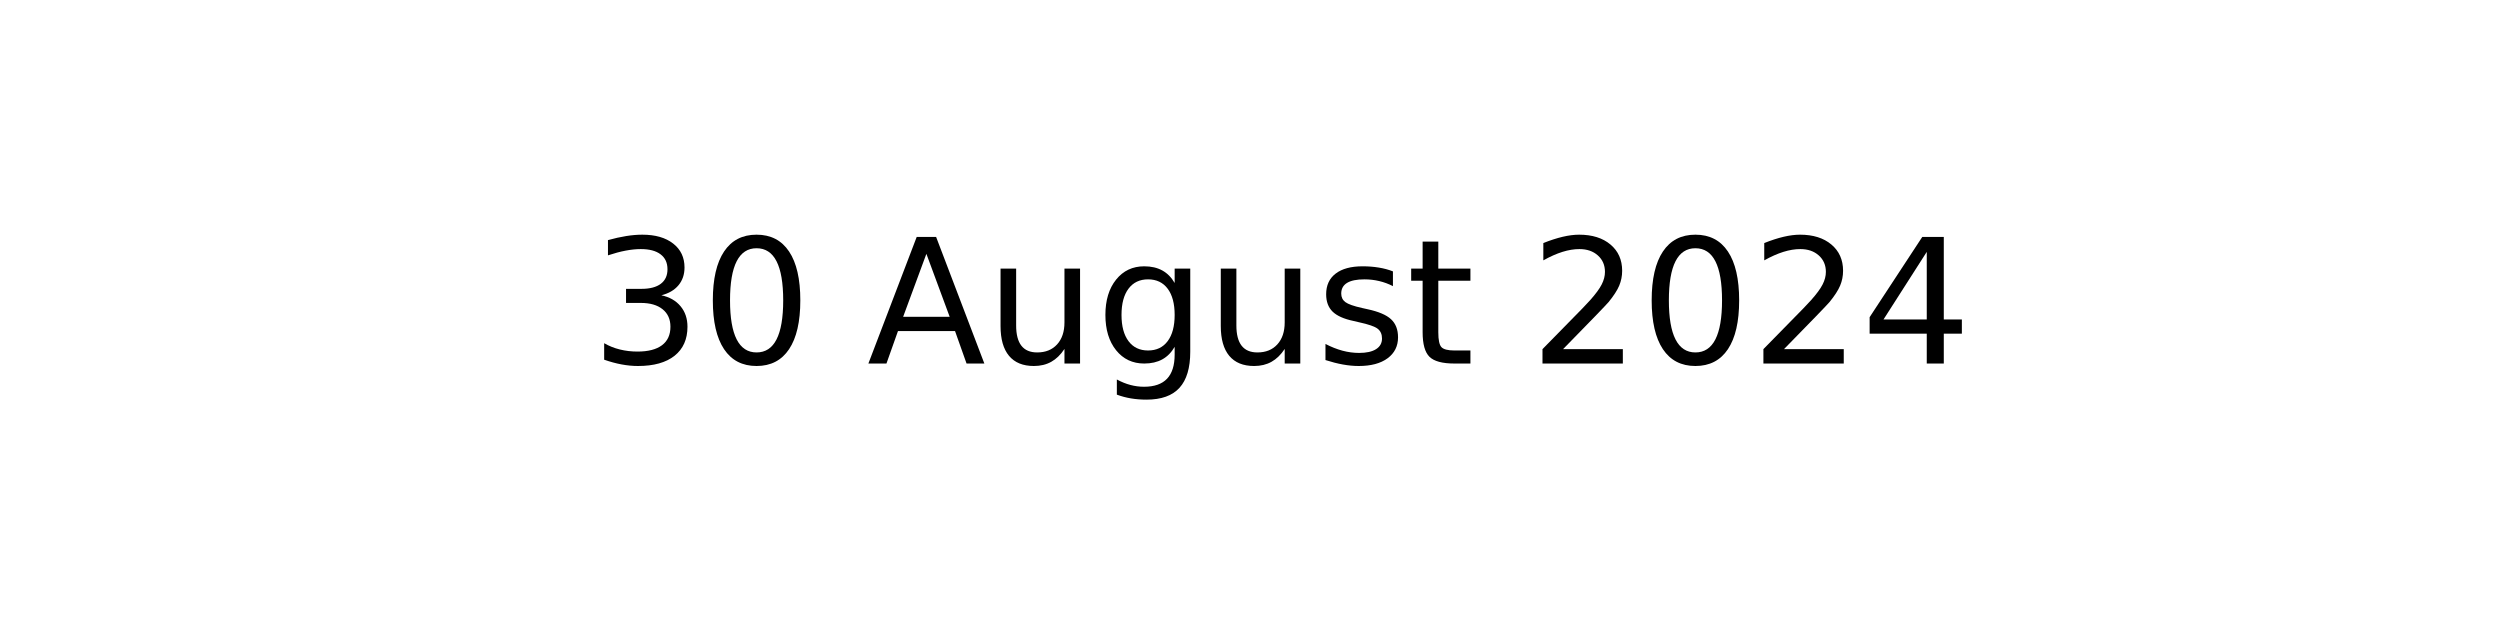
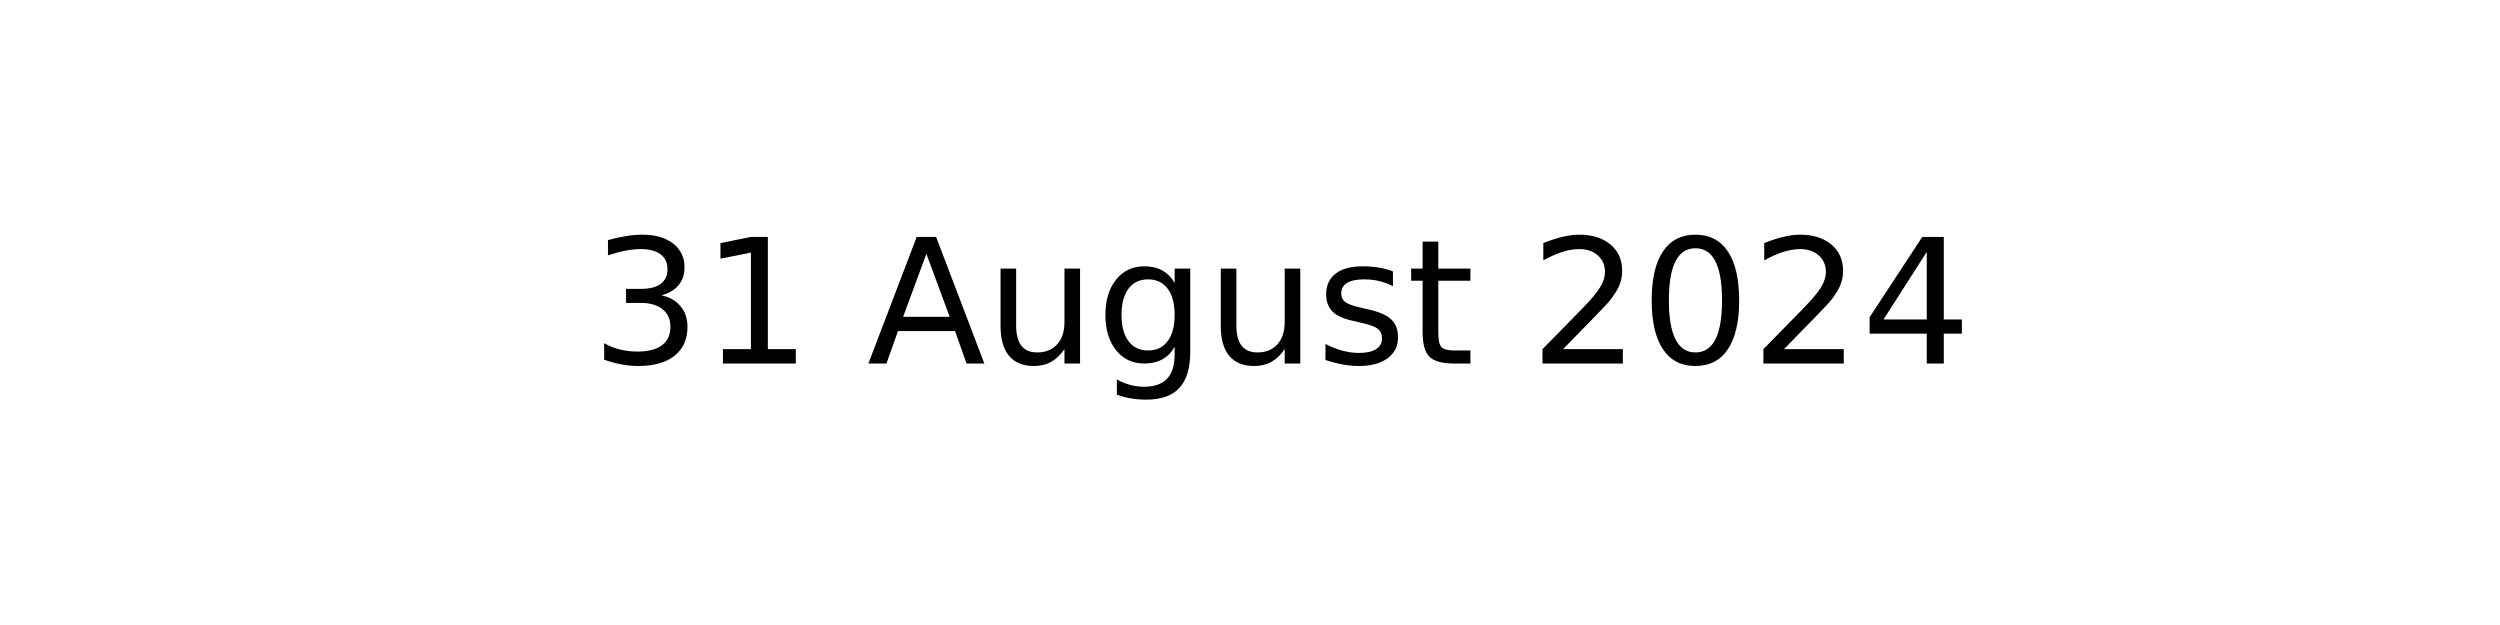
<svg xmlns="http://www.w3.org/2000/svg" xmlns:xlink="http://www.w3.org/1999/xlink" width="144pt" height="36pt" viewBox="0 0 144 36" version="1.1">
  <defs>
    <style type="text/css">*{stroke-linejoin: round; stroke-linecap: butt}</style>
  </defs>
  <g id="figure_1">
    <g id="axes_1">
      <g id="text_1">
        <g transform="translate(34.0375 20.93937) scale(0.1 -0.1)">
          <defs>
            <path id="DejaVuSans-33" d="M 2597 2516  Q 3050 2419 3304 2112  Q 3559 1806 3559 1356  Q 3559 666 3084 287  Q 2609 -91 1734 -91  Q 1441 -91 1130 -33  Q 819 25 488 141  L 488 750  Q 750 597 1062 519  Q 1375 441 1716 441  Q 2309 441 2620 675  Q 2931 909 2931 1356  Q 2931 1769 2642 2001  Q 2353 2234 1838 2234  L 1294 2234  L 1294 2753  L 1863 2753  Q 2328 2753 2575 2939  Q 2822 3125 2822 3475  Q 2822 3834 2567 4026  Q 2313 4219 1838 4219  Q 1578 4219 1281 4162  Q 984 4106 628 3988  L 628 4550  Q 988 4650 1302 4700  Q 1616 4750 1894 4750  Q 2613 4750 3031 4423  Q 3450 4097 3450 3541  Q 3450 3153 3228 2886  Q 3006 2619 2597 2516  z " transform="scale(0.015625)" />
-             <path id="DejaVuSans-30" d="M 2034 4250  Q 1547 4250 1301 3770  Q 1056 3291 1056 2328  Q 1056 1369 1301 889  Q 1547 409 2034 409  Q 2525 409 2770 889  Q 3016 1369 3016 2328  Q 3016 3291 2770 3770  Q 2525 4250 2034 4250  z M 2034 4750  Q 2819 4750 3233 4129  Q 3647 3509 3647 2328  Q 3647 1150 3233 529  Q 2819 -91 2034 -91  Q 1250 -91 836 529  Q 422 1150 422 2328  Q 422 3509 836 4129  Q 1250 4750 2034 4750  z " transform="scale(0.015625)" />
+             <path id="DejaVuSans-31" d="M 794 531  L 1825 531  L 1825 4091  L 703 3866  L 703 4441  L 1819 4666  L 2450 4666  L 2450 531  L 3481 531  L 3481 0  L 794 0  L 794 531  z " transform="scale(0.015625)" />
            <path id="DejaVuSans-20" transform="scale(0.015625)" />
            <path id="DejaVuSans-41" d="M 2188 4044  L 1331 1722  L 3047 1722  L 2188 4044  z M 1831 4666  L 2547 4666  L 4325 0  L 3669 0  L 3244 1197  L 1141 1197  L 716 0  L 50 0  L 1831 4666  z " transform="scale(0.015625)" />
            <path id="DejaVuSans-75" d="M 544 1381  L 544 3500  L 1119 3500  L 1119 1403  Q 1119 906 1312 657  Q 1506 409 1894 409  Q 2359 409 2629 706  Q 2900 1003 2900 1516  L 2900 3500  L 3475 3500  L 3475 0  L 2900 0  L 2900 538  Q 2691 219 2414 64  Q 2138 -91 1772 -91  Q 1169 -91 856 284  Q 544 659 544 1381  z M 1991 3584  L 1991 3584  z " transform="scale(0.015625)" />
            <path id="DejaVuSans-67" d="M 2906 1791  Q 2906 2416 2648 2759  Q 2391 3103 1925 3103  Q 1463 3103 1205 2759  Q 947 2416 947 1791  Q 947 1169 1205 825  Q 1463 481 1925 481  Q 2391 481 2648 825  Q 2906 1169 2906 1791  z M 3481 434  Q 3481 -459 3084 -895  Q 2688 -1331 1869 -1331  Q 1566 -1331 1297 -1286  Q 1028 -1241 775 -1147  L 775 -588  Q 1028 -725 1275 -790  Q 1522 -856 1778 -856  Q 2344 -856 2625 -561  Q 2906 -266 2906 331  L 2906 616  Q 2728 306 2450 153  Q 2172 0 1784 0  Q 1141 0 747 490  Q 353 981 353 1791  Q 353 2603 747 3093  Q 1141 3584 1784 3584  Q 2172 3584 2450 3431  Q 2728 3278 2906 2969  L 2906 3500  L 3481 3500  L 3481 434  z " transform="scale(0.015625)" />
            <path id="DejaVuSans-73" d="M 2834 3397  L 2834 2853  Q 2591 2978 2328 3040  Q 2066 3103 1784 3103  Q 1356 3103 1142 2972  Q 928 2841 928 2578  Q 928 2378 1081 2264  Q 1234 2150 1697 2047  L 1894 2003  Q 2506 1872 2764 1633  Q 3022 1394 3022 966  Q 3022 478 2636 193  Q 2250 -91 1575 -91  Q 1294 -91 989 -36  Q 684 19 347 128  L 347 722  Q 666 556 975 473  Q 1284 391 1588 391  Q 1994 391 2212 530  Q 2431 669 2431 922  Q 2431 1156 2273 1281  Q 2116 1406 1581 1522  L 1381 1569  Q 847 1681 609 1914  Q 372 2147 372 2553  Q 372 3047 722 3315  Q 1072 3584 1716 3584  Q 2034 3584 2315 3537  Q 2597 3491 2834 3397  z " transform="scale(0.015625)" />
            <path id="DejaVuSans-74" d="M 1172 4494  L 1172 3500  L 2356 3500  L 2356 3053  L 1172 3053  L 1172 1153  Q 1172 725 1289 603  Q 1406 481 1766 481  L 2356 481  L 2356 0  L 1766 0  Q 1100 0 847 248  Q 594 497 594 1153  L 594 3053  L 172 3053  L 172 3500  L 594 3500  L 594 4494  L 1172 4494  z " transform="scale(0.015625)" />
            <path id="DejaVuSans-32" d="M 1228 531  L 3431 531  L 3431 0  L 469 0  L 469 531  Q 828 903 1448 1529  Q 2069 2156 2228 2338  Q 2531 2678 2651 2914  Q 2772 3150 2772 3378  Q 2772 3750 2511 3984  Q 2250 4219 1831 4219  Q 1534 4219 1204 4116  Q 875 4013 500 3803  L 500 4441  Q 881 4594 1212 4672  Q 1544 4750 1819 4750  Q 2544 4750 2975 4387  Q 3406 4025 3406 3419  Q 3406 3131 3298 2873  Q 3191 2616 2906 2266  Q 2828 2175 2409 1742  Q 1991 1309 1228 531  z " transform="scale(0.015625)" />
+             <path id="DejaVuSans-30" d="M 2034 4250  Q 1547 4250 1301 3770  Q 1056 3291 1056 2328  Q 1056 1369 1301 889  Q 1547 409 2034 409  Q 2525 409 2770 889  Q 3016 1369 3016 2328  Q 3016 3291 2770 3770  Q 2525 4250 2034 4250  z M 2034 4750  Q 2819 4750 3233 4129  Q 3647 3509 3647 2328  Q 3647 1150 3233 529  Q 2819 -91 2034 -91  Q 1250 -91 836 529  Q 422 1150 422 2328  Q 422 3509 836 4129  Q 1250 4750 2034 4750  z " transform="scale(0.015625)" />
            <path id="DejaVuSans-34" d="M 2419 4116  L 825 1625  L 2419 1625  L 2419 4116  z M 2253 4666  L 3047 4666  L 3047 1625  L 3713 1625  L 3713 1100  L 3047 1100  L 3047 0  L 2419 0  L 2419 1100  L 313 1100  L 313 1709  L 2253 4666  z " transform="scale(0.015625)" />
          </defs>
          <use xlink:href="#DejaVuSans-33" />
-           <use xlink:href="#DejaVuSans-30" x="63.623" />
+           <use xlink:href="#DejaVuSans-31" x="63.623" />
          <use xlink:href="#DejaVuSans-20" x="127.246" />
          <use xlink:href="#DejaVuSans-41" x="159.033" />
          <use xlink:href="#DejaVuSans-75" x="227.441" />
          <use xlink:href="#DejaVuSans-67" x="290.82" />
          <use xlink:href="#DejaVuSans-75" x="354.297" />
          <use xlink:href="#DejaVuSans-73" x="417.676" />
          <use xlink:href="#DejaVuSans-74" x="469.775" />
          <use xlink:href="#DejaVuSans-20" x="508.984" />
          <use xlink:href="#DejaVuSans-32" x="540.771" />
          <use xlink:href="#DejaVuSans-30" x="604.395" />
          <use xlink:href="#DejaVuSans-32" x="668.018" />
          <use xlink:href="#DejaVuSans-34" x="731.641" />
        </g>
      </g>
    </g>
  </g>
</svg>
